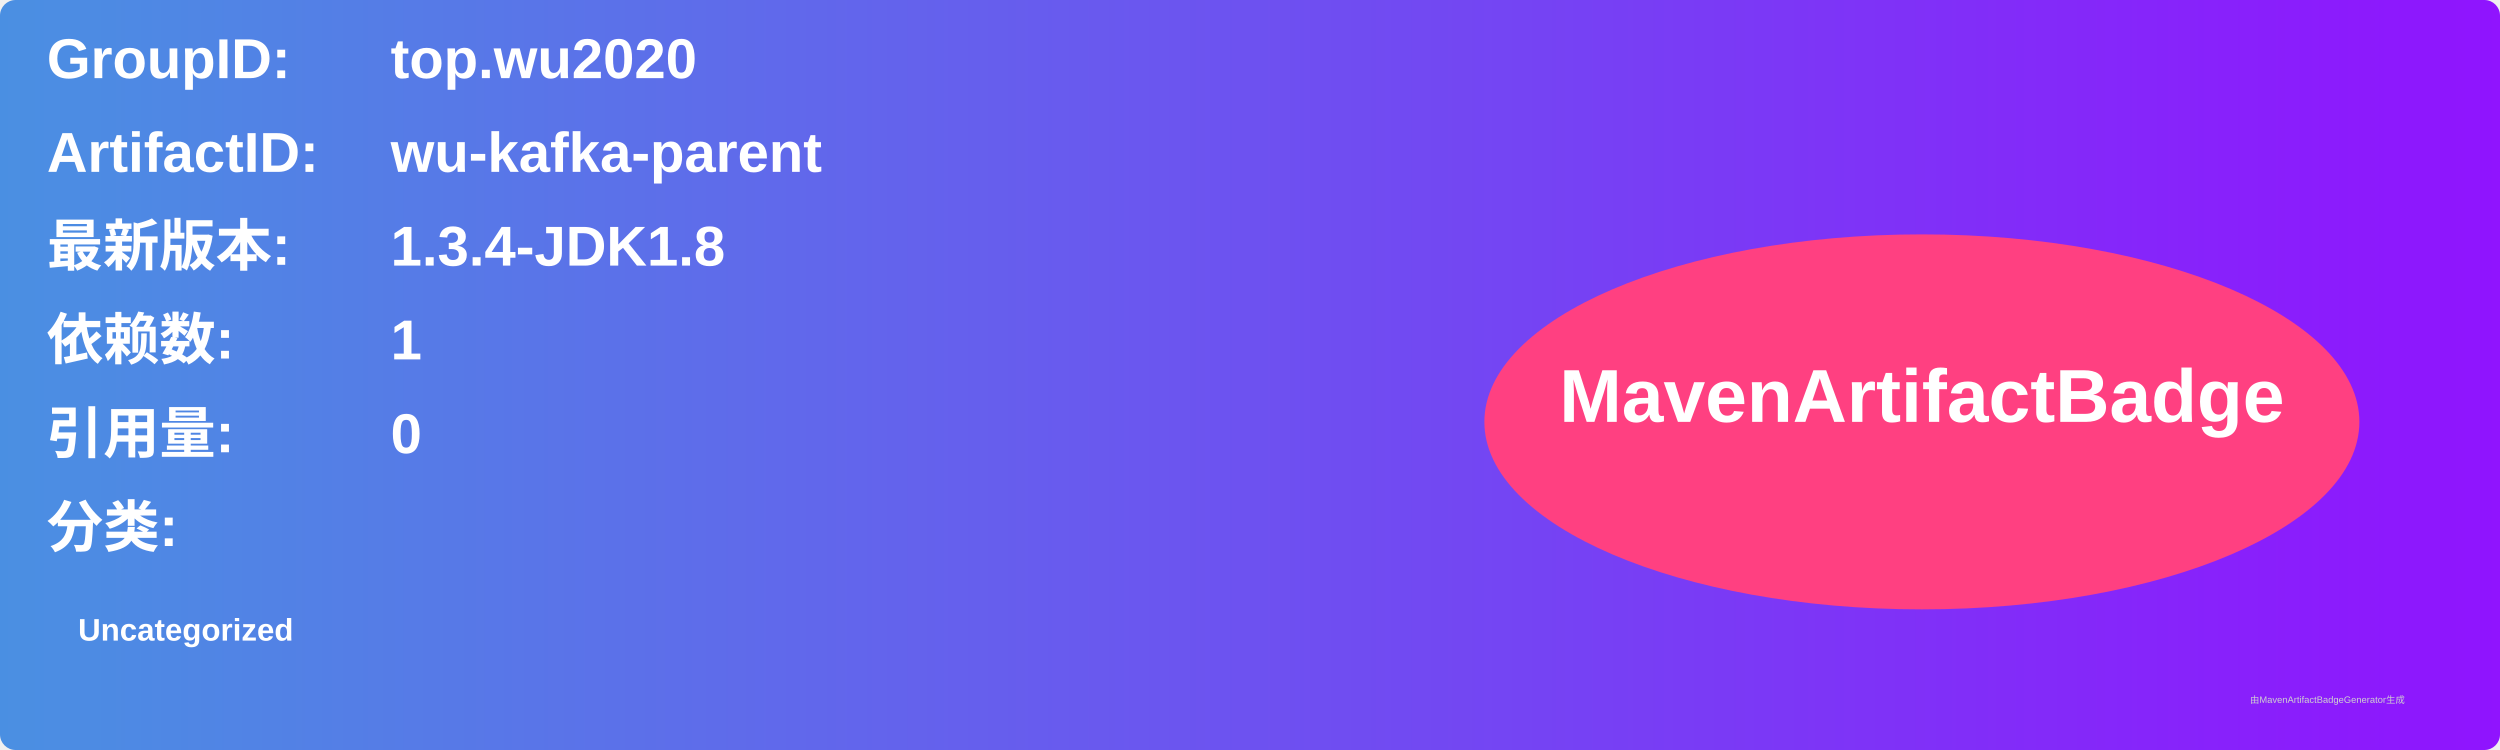
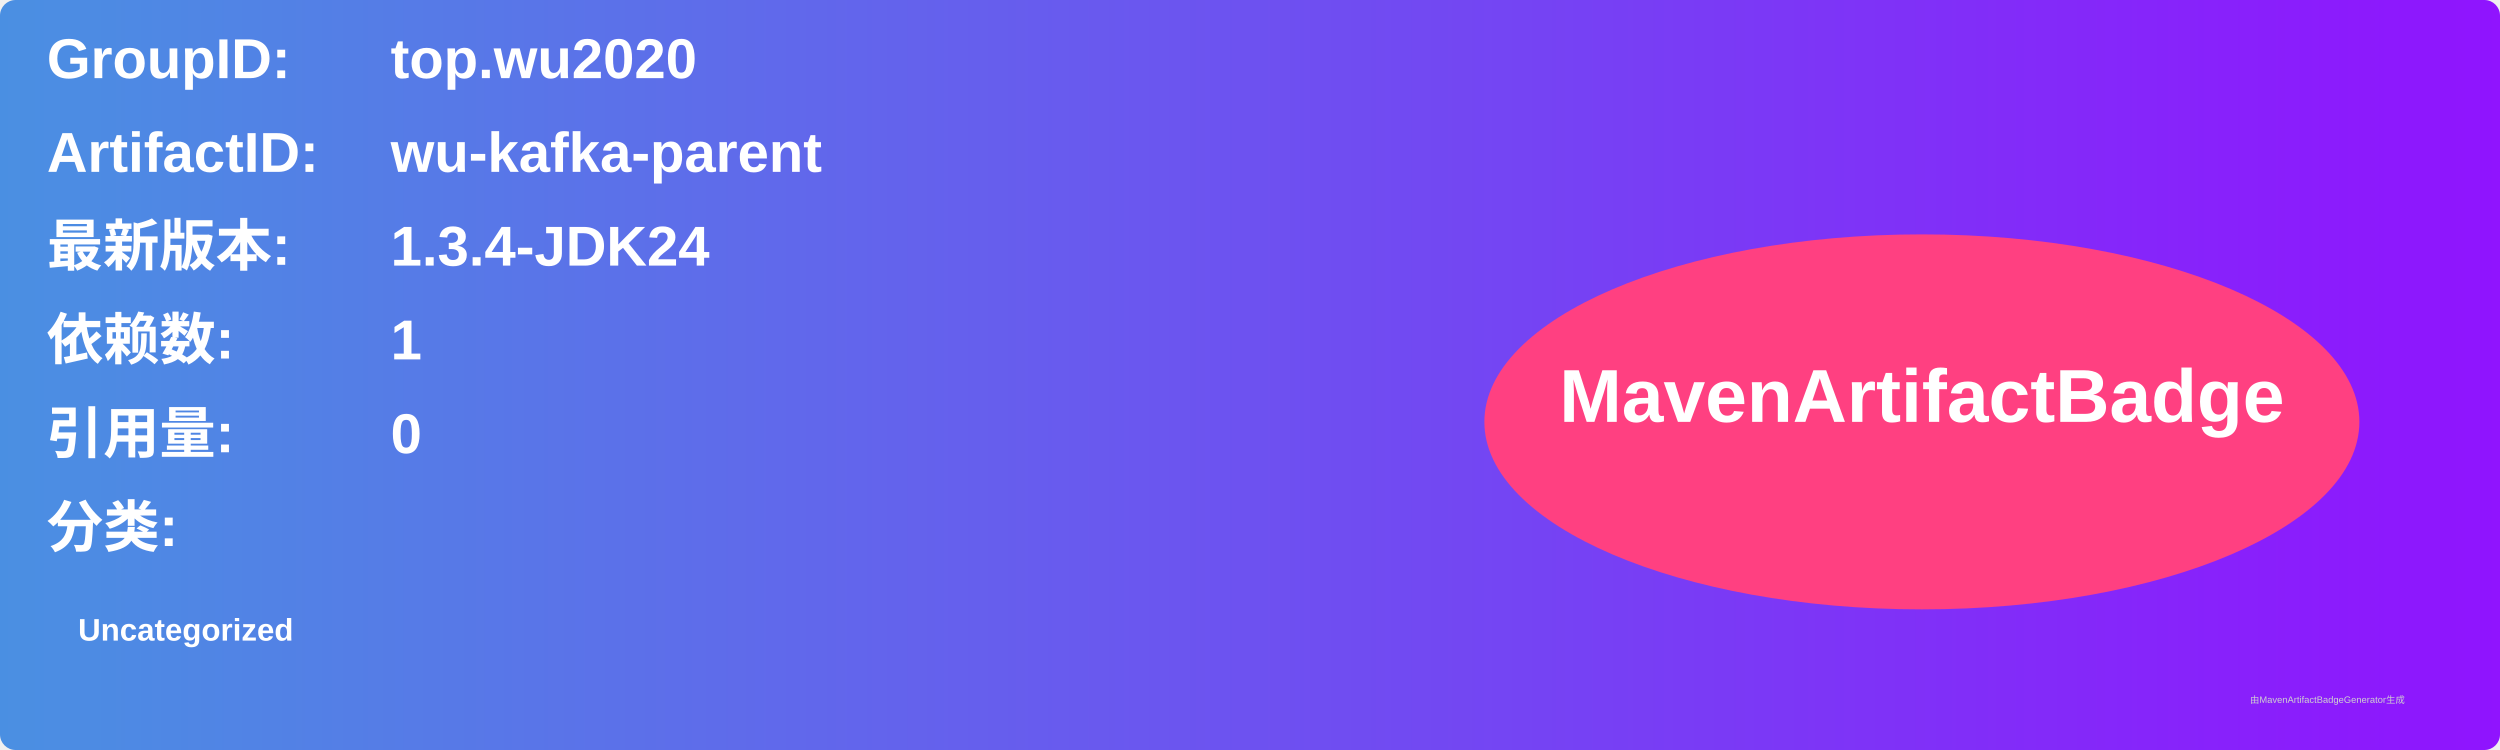
<svg xmlns="http://www.w3.org/2000/svg" width="800" height="240" viewBox="0 0 800 240">
  <linearGradient id="grad" x1="0%" y1="0%" x2="100%" y2="0%">
    <stop offset="0%" stop-color="#4a90e2" />
    <stop offset="100%" stop-color="#9013fe" />
  </linearGradient>
  <rect width="100%" height="100%" rx="5" ry="5" fill="url(#grad)" />
  <g transform="translate(15, 15)">
    <text x="0" y="10" font-family="Arial" font-size="18" fill="white" font-weight="bold" width="260">GroupID:</text>
    <text x="110" y="10" font-family="Arial" font-size="18" fill="white" font-weight="bold" width="460">top.wu2020</text>
    <text x="0" y="40" font-family="Arial" font-size="18" fill="white" font-weight="bold" width="260">ArtifactID:</text>
    <text x="110" y="40" font-family="Arial" font-size="18" fill="white" font-weight="bold" width="460">wu-kafka-parent</text>
    <text x="0" y="70" font-family="Arial" font-size="18" fill="white" font-weight="bold">最新版本:</text>
    <text x="110" y="70" font-family="Arial" font-size="18" fill="white" font-weight="bold">
-       <tspan font-weight="bold">1.3.4-JDK1.8</tspan>
+       <tspan font-weight="bold">1.3.4-JDK24</tspan>
    </text>
    <text x="0" y="100" font-family="Arial" font-size="18" fill="white" font-weight="bold">依赖数: </text>
    <text x="110" y="100" font-family="Arial" font-size="18" fill="white">
      <tspan font-weight="bold">1</tspan>
    </text>
    <text x="0" y="130" font-family="Arial" font-size="18" fill="white" font-weight="bold">引用量: </text>
    <text x="110" y="130" font-family="Arial" font-size="18" fill="white">
      <tspan font-weight="bold">0</tspan>
    </text>
    <text x="0" y="160" font-family="Arial" font-size="18" fill="white" font-weight="bold">分类:</text>
    <text x="10" y="190" font-family="Arial" font-size="10" fill="white">
      <tspan font-weight="bold">Uncategorized</tspan>
    </text>
    <ellipse cx="600" cy="120" rx="140" ry="60" fill="#ff4081" />
    <text x="600" y="120" text-anchor="middle" font-family="Arial" font-size="24" fill="white" font-weight="bold">MavenArtifactBadge</text>
  </g>
  <text x="720" y="225" font-family="Arial" font-size="3" fill="#d0d0d0">由MavenArtifactBadgeGenerator生成</text>
</svg>
